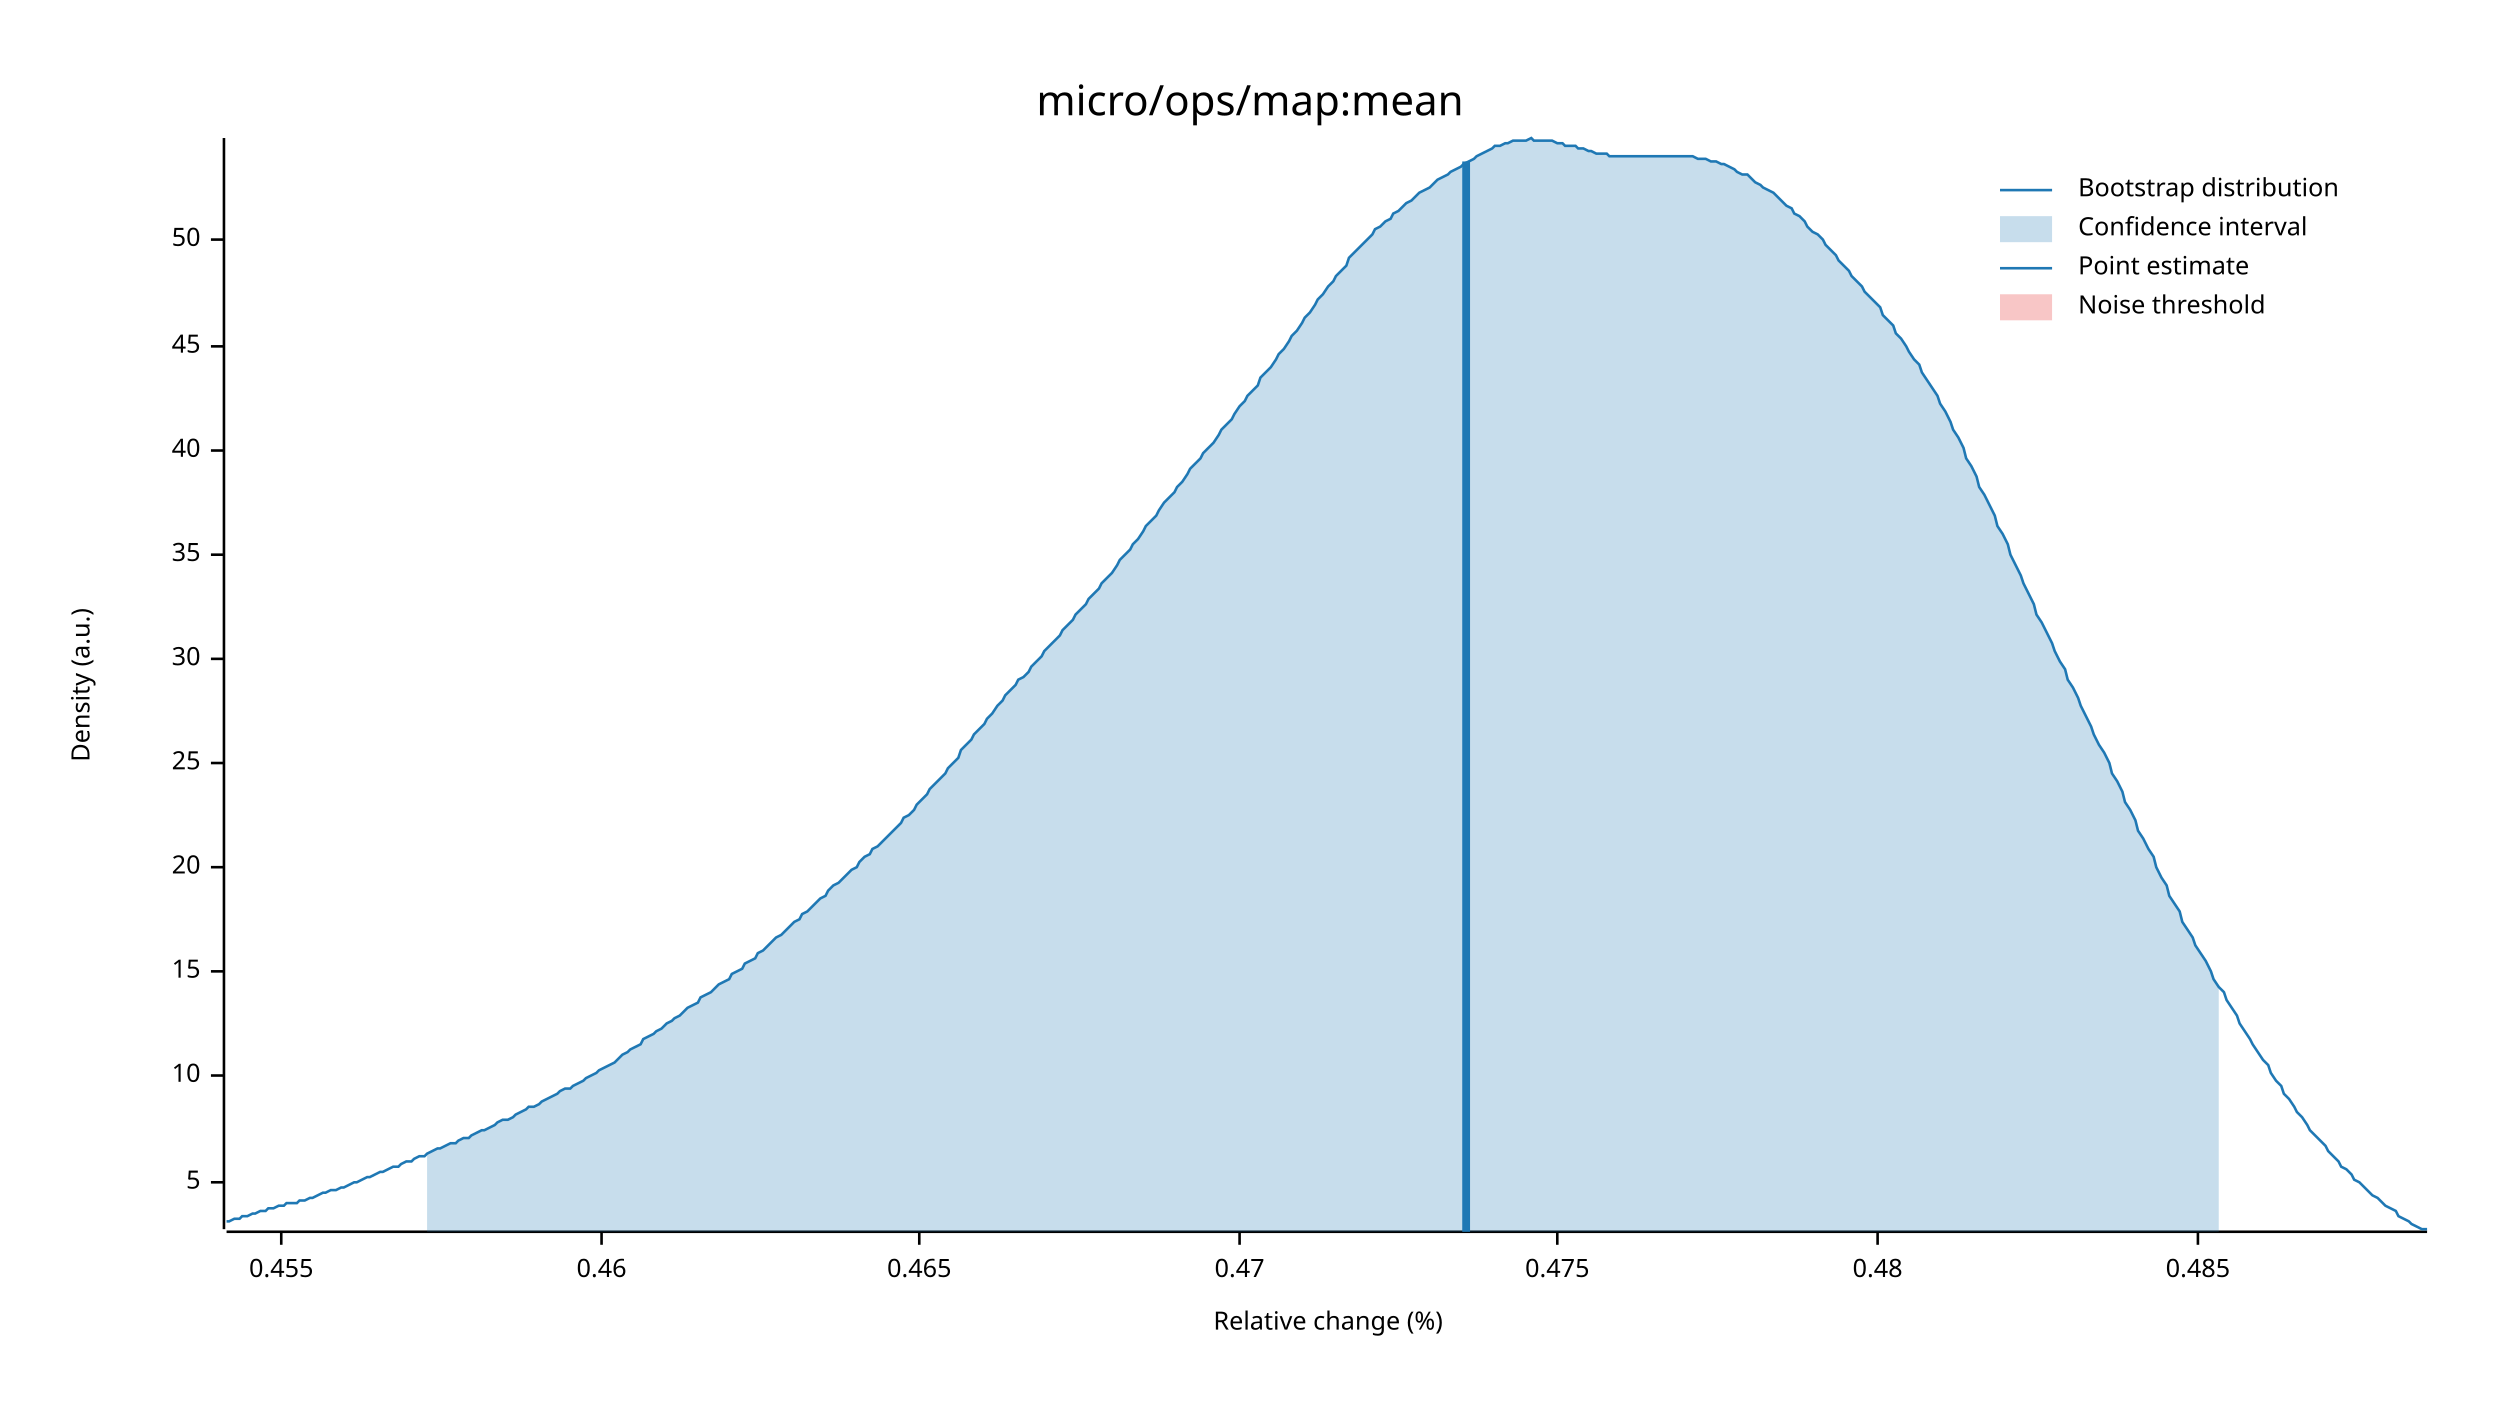
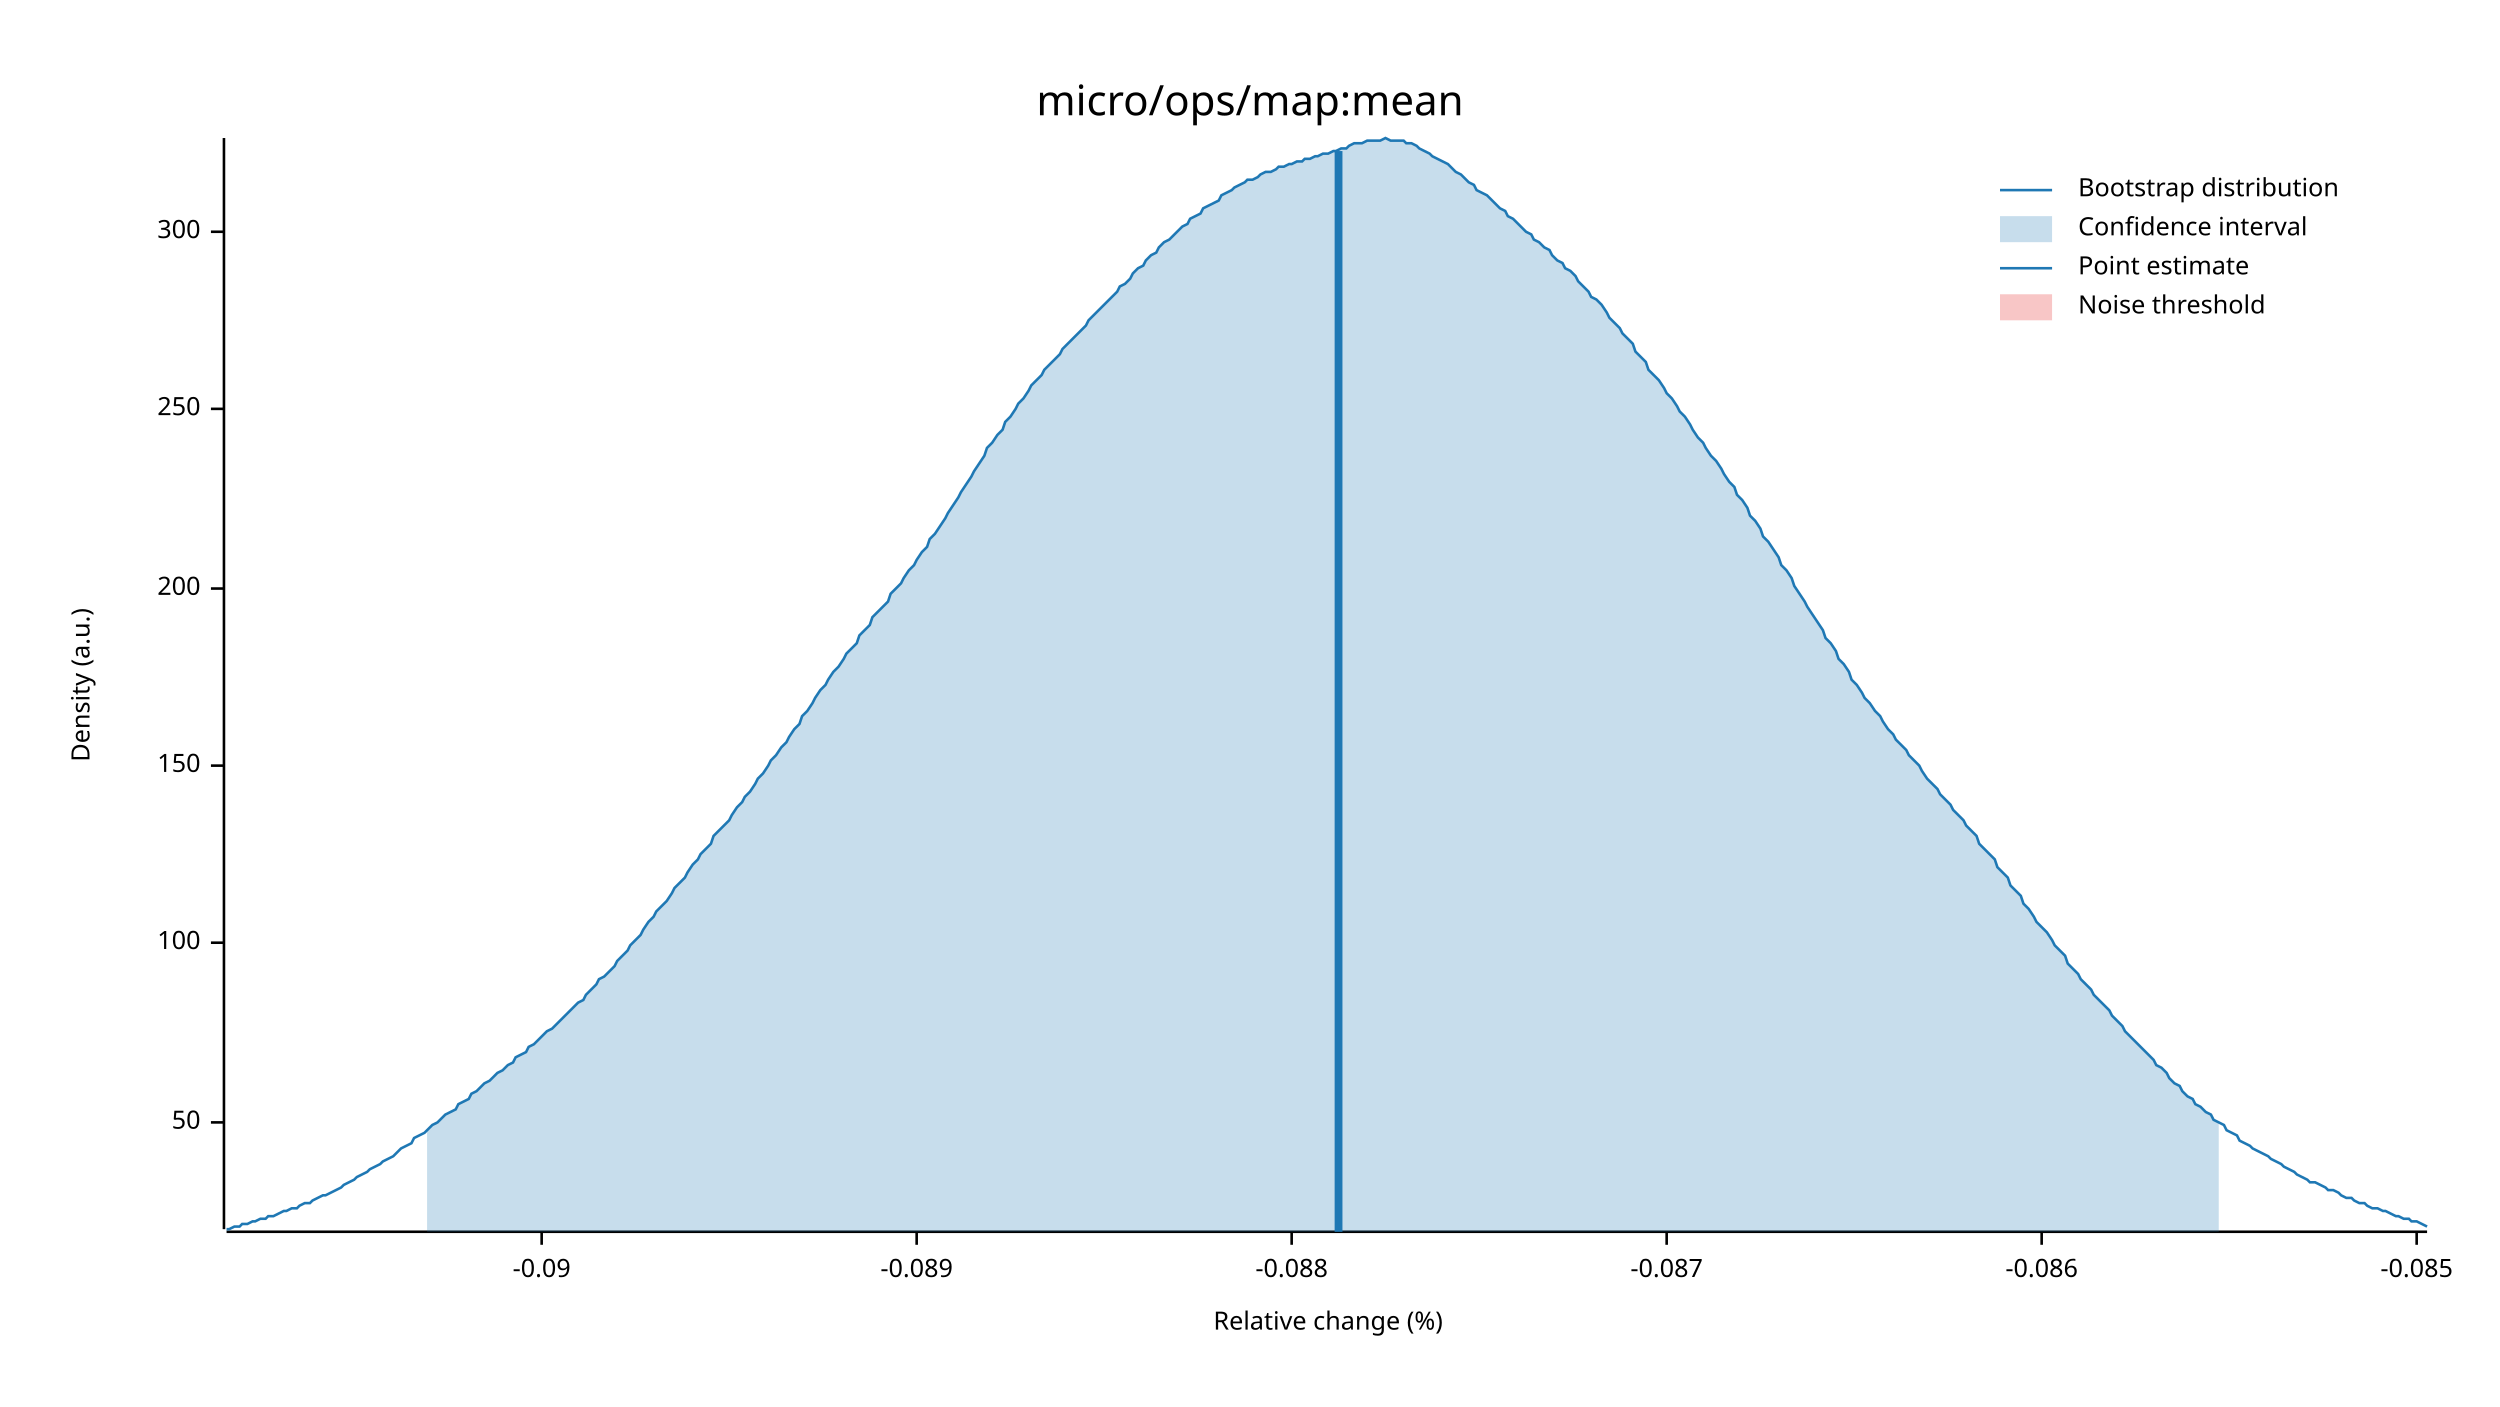
<svg xmlns="http://www.w3.org/2000/svg" width="960" height="540" viewBox="0 0 960 540">
  <text x="480" y="32" dy="0.76em" text-anchor="middle" font-family="sans-serif" font-size="16.129" opacity="1" fill="#000000">
micro/ops/map:mean
</text>
  <text x="27" y="263" dy="0.76em" text-anchor="middle" font-family="sans-serif" font-size="9.677" opacity="1" fill="#000000" transform="rotate(270, 27, 263)">
Density (a.u.)
</text>
  <text x="510" y="513" dy="-0.5ex" text-anchor="middle" font-family="sans-serif" font-size="9.677" opacity="1" fill="#000000">
Relative change (%)
</text>
  <polyline fill="none" opacity="1" stroke="#000000" stroke-width="1" points="86,53 86,472 " />
-   <text x="77" y="454" dy="0.5ex" text-anchor="end" font-family="sans-serif" font-size="9.677" opacity="1" fill="#000000">
- 5
- </text>
-   <polyline fill="none" opacity="1" stroke="#000000" stroke-width="1" points="81,454 86,454 " />
-   <text x="77" y="413" dy="0.5ex" text-anchor="end" font-family="sans-serif" font-size="9.677" opacity="1" fill="#000000">
- 10
- </text>
-   <polyline fill="none" opacity="1" stroke="#000000" stroke-width="1" points="81,413 86,413 " />
-   <text x="77" y="373" dy="0.5ex" text-anchor="end" font-family="sans-serif" font-size="9.677" opacity="1" fill="#000000">
- 15
- </text>
-   <polyline fill="none" opacity="1" stroke="#000000" stroke-width="1" points="81,373 86,373 " />
-   <text x="77" y="333" dy="0.5ex" text-anchor="end" font-family="sans-serif" font-size="9.677" opacity="1" fill="#000000">
- 20
- </text>
-   <polyline fill="none" opacity="1" stroke="#000000" stroke-width="1" points="81,333 86,333 " />
-   <text x="77" y="293" dy="0.5ex" text-anchor="end" font-family="sans-serif" font-size="9.677" opacity="1" fill="#000000">
- 25
- </text>
-   <polyline fill="none" opacity="1" stroke="#000000" stroke-width="1" points="81,293 86,293 " />
-   <text x="77" y="253" dy="0.5ex" text-anchor="end" font-family="sans-serif" font-size="9.677" opacity="1" fill="#000000">
- 30
- </text>
-   <polyline fill="none" opacity="1" stroke="#000000" stroke-width="1" points="81,253 86,253 " />
-   <text x="77" y="213" dy="0.5ex" text-anchor="end" font-family="sans-serif" font-size="9.677" opacity="1" fill="#000000">
- 35
- </text>
-   <polyline fill="none" opacity="1" stroke="#000000" stroke-width="1" points="81,213 86,213 " />
-   <text x="77" y="173" dy="0.5ex" text-anchor="end" font-family="sans-serif" font-size="9.677" opacity="1" fill="#000000">
- 40
- </text>
-   <polyline fill="none" opacity="1" stroke="#000000" stroke-width="1" points="81,173 86,173 " />
-   <text x="77" y="133" dy="0.5ex" text-anchor="end" font-family="sans-serif" font-size="9.677" opacity="1" fill="#000000">
- 45
- </text>
-   <polyline fill="none" opacity="1" stroke="#000000" stroke-width="1" points="81,133 86,133 " />
-   <text x="77" y="92" dy="0.5ex" text-anchor="end" font-family="sans-serif" font-size="9.677" opacity="1" fill="#000000">
+   <text x="77" y="431" dy="0.5ex" text-anchor="end" font-family="sans-serif" font-size="9.677" opacity="1" fill="#000000">
50
</text>
-   <polyline fill="none" opacity="1" stroke="#000000" stroke-width="1" points="81,92 86,92 " />
+   <polyline fill="none" opacity="1" stroke="#000000" stroke-width="1" points="81,431 86,431 " />
+   <text x="77" y="362" dy="0.5ex" text-anchor="end" font-family="sans-serif" font-size="9.677" opacity="1" fill="#000000">
+ 100
+ </text>
+   <polyline fill="none" opacity="1" stroke="#000000" stroke-width="1" points="81,362 86,362 " />
+   <text x="77" y="294" dy="0.5ex" text-anchor="end" font-family="sans-serif" font-size="9.677" opacity="1" fill="#000000">
+ 150
+ </text>
+   <polyline fill="none" opacity="1" stroke="#000000" stroke-width="1" points="81,294 86,294 " />
+   <text x="77" y="226" dy="0.5ex" text-anchor="end" font-family="sans-serif" font-size="9.677" opacity="1" fill="#000000">
+ 200
+ </text>
+   <polyline fill="none" opacity="1" stroke="#000000" stroke-width="1" points="81,226 86,226 " />
+   <text x="77" y="157" dy="0.5ex" text-anchor="end" font-family="sans-serif" font-size="9.677" opacity="1" fill="#000000">
+ 250
+ </text>
+   <polyline fill="none" opacity="1" stroke="#000000" stroke-width="1" points="81,157 86,157 " />
+   <text x="77" y="89" dy="0.5ex" text-anchor="end" font-family="sans-serif" font-size="9.677" opacity="1" fill="#000000">
+ 300
+ </text>
+   <polyline fill="none" opacity="1" stroke="#000000" stroke-width="1" points="81,89 86,89 " />
  <polyline fill="none" opacity="1" stroke="#000000" stroke-width="1" points="87,473 932,473 " />
-   <text x="108" y="483" dy="0.76em" text-anchor="middle" font-family="sans-serif" font-size="9.677" opacity="1" fill="#000000">
- 0.455
+   <text x="208" y="483" dy="0.76em" text-anchor="middle" font-family="sans-serif" font-size="9.677" opacity="1" fill="#000000">
+ -0.09
</text>
-   <polyline fill="none" opacity="1" stroke="#000000" stroke-width="1" points="108,473 108,478 " />
-   <text x="231" y="483" dy="0.76em" text-anchor="middle" font-family="sans-serif" font-size="9.677" opacity="1" fill="#000000">
- 0.46
+   <polyline fill="none" opacity="1" stroke="#000000" stroke-width="1" points="208,473 208,478 " />
+   <text x="352" y="483" dy="0.76em" text-anchor="middle" font-family="sans-serif" font-size="9.677" opacity="1" fill="#000000">
+ -0.089
</text>
-   <polyline fill="none" opacity="1" stroke="#000000" stroke-width="1" points="231,473 231,478 " />
-   <text x="353" y="483" dy="0.76em" text-anchor="middle" font-family="sans-serif" font-size="9.677" opacity="1" fill="#000000">
- 0.465
+   <polyline fill="none" opacity="1" stroke="#000000" stroke-width="1" points="352,473 352,478 " />
+   <text x="496" y="483" dy="0.76em" text-anchor="middle" font-family="sans-serif" font-size="9.677" opacity="1" fill="#000000">
+ -0.088
</text>
-   <polyline fill="none" opacity="1" stroke="#000000" stroke-width="1" points="353,473 353,478 " />
-   <text x="476" y="483" dy="0.76em" text-anchor="middle" font-family="sans-serif" font-size="9.677" opacity="1" fill="#000000">
- 0.47
+   <polyline fill="none" opacity="1" stroke="#000000" stroke-width="1" points="496,473 496,478 " />
+   <text x="640" y="483" dy="0.76em" text-anchor="middle" font-family="sans-serif" font-size="9.677" opacity="1" fill="#000000">
+ -0.087
</text>
-   <polyline fill="none" opacity="1" stroke="#000000" stroke-width="1" points="476,473 476,478 " />
-   <text x="598" y="483" dy="0.76em" text-anchor="middle" font-family="sans-serif" font-size="9.677" opacity="1" fill="#000000">
- 0.475
+   <polyline fill="none" opacity="1" stroke="#000000" stroke-width="1" points="640,473 640,478 " />
+   <text x="784" y="483" dy="0.76em" text-anchor="middle" font-family="sans-serif" font-size="9.677" opacity="1" fill="#000000">
+ -0.086
</text>
-   <polyline fill="none" opacity="1" stroke="#000000" stroke-width="1" points="598,473 598,478 " />
-   <text x="721" y="483" dy="0.76em" text-anchor="middle" font-family="sans-serif" font-size="9.677" opacity="1" fill="#000000">
- 0.48
+   <polyline fill="none" opacity="1" stroke="#000000" stroke-width="1" points="784,473 784,478 " />
+   <text x="928" y="483" dy="0.76em" text-anchor="middle" font-family="sans-serif" font-size="9.677" opacity="1" fill="#000000">
+ -0.085
</text>
-   <polyline fill="none" opacity="1" stroke="#000000" stroke-width="1" points="721,473 721,478 " />
-   <text x="844" y="483" dy="0.76em" text-anchor="middle" font-family="sans-serif" font-size="9.677" opacity="1" fill="#000000">
- 0.485
- </text>
-   <polyline fill="none" opacity="1" stroke="#000000" stroke-width="1" points="844,473 844,478 " />
-   <polyline fill="none" opacity="1" stroke="#1F78B4" stroke-width="1" points="87,469 88,469 90,468 92,468 93,467 95,467 97,466 98,466 100,465 102,465 103,464 105,464 107,463 109,463 110,462 112,462 114,462 115,461 117,461 119,460 120,460 122,459 124,458 125,458 127,457 129,457 131,456 132,456 134,455 136,454 137,454 139,453 141,452 142,452 144,451 146,450 147,450 149,449 151,448 153,448 154,447 156,446 158,446 159,445 161,444 163,444 164,443 166,442 168,441 169,441 171,440 173,439 175,439 176,438 178,437 180,437 181,436 183,435 185,434 186,434 188,433 190,432 191,431 193,430 195,430 197,429 198,428 200,427 202,426 203,425 205,425 207,424 208,423 210,422 212,421 214,420 215,419 217,418 219,418 220,417 222,416 224,415 225,414 227,413 229,412 230,411 232,410 234,409 236,408 237,407 239,405 241,404 242,403 244,402 246,401 247,399 249,398 251,397 252,396 254,395 256,393 258,392 259,391 261,390 263,388 264,387 266,386 268,385 269,383 271,382 273,381 274,380 276,378 278,377 280,376 281,374 283,373 285,372 286,370 288,369 290,368 291,366 293,365 295,363 296,362 298,360 300,359 302,357 303,356 305,354 307,353 308,351 310,350 312,348 313,347 315,345 317,344 318,342 320,340 322,339 324,337 325,336 327,334 329,333 330,331 332,329 334,328 335,326 337,325 339,323 341,321 342,320 344,318 346,316 347,314 349,313 351,311 352,309 354,307 356,305 357,303 359,301 361,299 363,297 364,295 366,293 368,291 369,288 371,286 373,284 374,282 376,280 378,278 379,276 381,274 383,271 385,269 386,267 388,265 390,263 391,261 393,260 395,258 396,256 398,254 400,252 401,250 403,248 405,246 407,244 408,242 410,240 412,238 413,236 415,234 417,232 418,230 420,228 422,226 423,224 425,222 427,220 429,217 430,215 432,213 434,211 435,209 437,207 439,204 440,202 442,200 444,198 445,196 447,193 449,191 451,189 452,187 454,185 456,182 457,180 459,178 461,176 462,174 464,172 466,170 468,167 469,165 471,163 473,161 474,159 476,156 478,154 479,152 481,150 483,148 484,145 486,143 488,141 490,138 491,136 493,134 495,131 496,129 498,127 500,124 501,122 503,120 505,117 506,115 508,113 510,110 512,108 513,106 515,104 517,102 518,99 520,97 522,95 523,94 525,92 527,90 528,88 530,87 532,85 534,84 535,82 537,81 539,79 540,78 542,77 544,75 545,74 547,73 549,72 550,71 552,69 554,68 556,67 557,66 559,65 561,64 562,63 564,62 566,61 567,60 569,59 571,58 573,57 574,56 576,56 578,55 579,55 581,54 583,54 584,54 586,54 588,53 589,54 591,54 593,54 595,54 596,54 598,55 600,55 601,56 603,56 605,56 606,57 608,57 610,58 611,58 613,59 615,59 617,59 618,60 620,60 622,60 623,60 625,60 627,60 628,60 630,60 632,60 633,60 635,60 637,60 639,60 640,60 642,60 644,60 645,60 647,60 649,60 650,60 652,61 654,61 655,61 657,62 659,62 661,63 662,63 664,64 666,65 667,66 669,67 671,67 672,68 674,70 676,71 677,72 679,73 681,74 683,76 684,77 686,79 688,80 689,82 691,83 693,85 694,87 696,89 698,90 700,92 701,94 703,96 705,98 706,100 708,102 710,104 711,106 713,108 715,110 716,112 718,114 720,116 722,118 723,121 725,123 727,125 728,128 730,130 732,133 733,135 735,138 737,140 738,143 740,146 742,149 744,152 745,155 747,158 749,162 750,165 752,168 754,172 755,176 757,179 759,183 760,187 762,190 764,194 766,198 767,202 769,205 771,209 772,213 774,217 776,221 777,224 779,228 781,232 782,236 784,239 786,243 788,247 789,250 791,254 793,257 794,261 796,264 798,268 799,271 801,275 803,279 804,282 806,286 808,289 810,293 811,297 813,300 815,304 816,308 818,311 820,315 821,319 823,322 825,326 827,329 828,333 830,337 832,340 833,344 835,347 837,350 838,354 840,357 842,360 843,363 845,366 847,369 849,373 850,376 852,379 854,381 855,384 857,387 859,390 860,393 862,396 864,399 865,401 867,404 869,407 871,409 872,412 874,415 876,417 877,420 879,422 881,425 882,427 884,429 886,432 887,434 889,436 891,438 893,440 894,442 896,444 898,446 899,448 901,449 903,451 904,453 906,454 908,456 909,457 911,459 913,460 915,462 916,463 918,464 920,465 921,467 923,468 925,469 926,470 928,471 930,472 932,472 " />
-   <polygon opacity="0.25" fill="#1F78B4" points="164,443 166,442 168,441 169,441 171,440 173,439 175,439 176,438 178,437 180,437 181,436 183,435 185,434 186,434 188,433 190,432 191,431 193,430 195,430 197,429 198,428 200,427 202,426 203,425 205,425 207,424 208,423 210,422 212,421 214,420 215,419 217,418 219,418 220,417 222,416 224,415 225,414 227,413 229,412 230,411 232,410 234,409 236,408 237,407 239,405 241,404 242,403 244,402 246,401 247,399 249,398 251,397 252,396 254,395 256,393 258,392 259,391 261,390 263,388 264,387 266,386 268,385 269,383 271,382 273,381 274,380 276,378 278,377 280,376 281,374 283,373 285,372 286,370 288,369 290,368 291,366 293,365 295,363 296,362 298,360 300,359 302,357 303,356 305,354 307,353 308,351 310,350 312,348 313,347 315,345 317,344 318,342 320,340 322,339 324,337 325,336 327,334 329,333 330,331 332,329 334,328 335,326 337,325 339,323 341,321 342,320 344,318 346,316 347,314 349,313 351,311 352,309 354,307 356,305 357,303 359,301 361,299 363,297 364,295 366,293 368,291 369,288 371,286 373,284 374,282 376,280 378,278 379,276 381,274 383,271 385,269 386,267 388,265 390,263 391,261 393,260 395,258 396,256 398,254 400,252 401,250 403,248 405,246 407,244 408,242 410,240 412,238 413,236 415,234 417,232 418,230 420,228 422,226 423,224 425,222 427,220 429,217 430,215 432,213 434,211 435,209 437,207 439,204 440,202 442,200 444,198 445,196 447,193 449,191 451,189 452,187 454,185 456,182 457,180 459,178 461,176 462,174 464,172 466,170 468,167 469,165 471,163 473,161 474,159 476,156 478,154 479,152 481,150 483,148 484,145 486,143 488,141 490,138 491,136 493,134 495,131 496,129 498,127 500,124 501,122 503,120 505,117 506,115 508,113 510,110 512,108 513,106 515,104 517,102 518,99 520,97 522,95 523,94 525,92 527,90 528,88 530,87 532,85 534,84 535,82 537,81 539,79 540,78 542,77 544,75 545,74 547,73 549,72 550,71 552,69 554,68 556,67 557,66 559,65 561,64 562,63 564,62 566,61 567,60 569,59 571,58 573,57 574,56 576,56 578,55 579,55 581,54 583,54 584,54 586,54 588,53 589,54 591,54 593,54 595,54 596,54 598,55 600,55 601,56 603,56 605,56 606,57 608,57 610,58 611,58 613,59 615,59 617,59 618,60 620,60 622,60 623,60 625,60 627,60 628,60 630,60 632,60 633,60 635,60 637,60 639,60 640,60 642,60 644,60 645,60 647,60 649,60 650,60 652,61 654,61 655,61 657,62 659,62 661,63 662,63 664,64 666,65 667,66 669,67 671,67 672,68 674,70 676,71 677,72 679,73 681,74 683,76 684,77 686,79 688,80 689,82 691,83 693,85 694,87 696,89 698,90 700,92 701,94 703,96 705,98 706,100 708,102 710,104 711,106 713,108 715,110 716,112 718,114 720,116 722,118 723,121 725,123 727,125 728,128 730,130 732,133 733,135 735,138 737,140 738,143 740,146 742,149 744,152 745,155 747,158 749,162 750,165 752,168 754,172 755,176 757,179 759,183 760,187 762,190 764,194 766,198 767,202 769,205 771,209 772,213 774,217 776,221 777,224 779,228 781,232 782,236 784,239 786,243 788,247 789,250 791,254 793,257 794,261 796,264 798,268 799,271 801,275 803,279 804,282 806,286 808,289 810,293 811,297 813,300 815,304 816,308 818,311 820,315 821,319 823,322 825,326 827,329 828,333 830,337 832,340 833,344 835,347 837,350 838,354 840,357 842,360 843,363 845,366 847,369 849,373 850,376 852,379 852,473 164,473 " />
-   <polyline fill="none" opacity="1" stroke="#1F78B4" stroke-width="3" points="563,473 563,62 " />
+   <polyline fill="none" opacity="1" stroke="#000000" stroke-width="1" points="928,473 928,478 " />
+   <polyline fill="none" opacity="1" stroke="#1F78B4" stroke-width="1" points="87,472 88,472 90,471 92,471 93,470 95,470 97,469 98,469 100,468 102,468 103,467 105,467 107,466 109,465 110,465 112,464 114,464 115,463 117,462 119,462 120,461 122,460 124,459 125,459 127,458 129,457 131,456 132,455 134,454 136,453 137,452 139,451 141,450 142,449 144,448 146,447 147,446 149,445 151,444 153,442 154,441 156,440 158,439 159,437 161,436 163,435 164,434 166,432 168,431 169,430 171,428 173,427 175,426 176,424 178,423 180,422 181,420 183,419 185,417 186,416 188,415 190,413 191,412 193,411 195,409 197,408 198,406 200,405 202,404 203,402 205,401 207,399 208,398 210,396 212,395 214,393 215,392 217,390 219,388 220,387 222,385 224,384 225,382 227,380 229,378 230,376 232,375 234,373 236,371 237,369 239,367 241,365 242,363 244,361 246,359 247,357 249,354 251,352 252,350 254,348 256,346 258,343 259,341 261,339 263,337 264,335 266,332 268,330 269,328 271,326 273,324 274,321 276,319 278,317 280,315 281,313 283,310 285,308 286,306 288,304 290,301 291,299 293,297 295,294 296,292 298,290 300,287 302,285 303,283 305,280 307,278 308,275 310,273 312,270 313,268 315,265 317,263 318,261 320,258 322,256 324,253 325,251 327,249 329,247 330,244 332,242 334,240 335,237 337,235 339,233 341,231 342,228 344,226 346,224 347,222 349,219 351,217 352,215 354,212 356,210 357,207 359,205 361,202 363,199 364,197 366,194 368,191 369,189 371,186 373,183 374,181 376,178 378,175 379,172 381,170 383,167 385,165 386,162 388,160 390,157 391,155 393,153 395,150 396,148 398,146 400,144 401,142 403,140 405,138 407,136 408,134 410,132 412,130 413,129 415,127 417,125 418,123 420,121 422,119 423,118 425,116 427,114 429,112 430,110 432,109 434,107 435,105 437,103 439,102 440,100 442,98 444,97 445,95 447,93 449,92 451,90 452,89 454,87 456,86 457,84 459,83 461,82 462,80 464,79 466,78 468,77 469,75 471,74 473,73 474,72 476,71 478,70 479,69 481,69 483,68 484,67 486,66 488,66 490,65 491,64 493,64 495,63 496,63 498,62 500,62 501,61 503,61 505,60 506,60 508,59 510,59 512,58 513,58 515,57 517,57 518,56 520,55 522,55 523,55 525,54 527,54 528,54 530,54 532,53 534,54 535,54 537,54 539,54 540,55 542,55 544,56 545,57 547,58 549,59 550,60 552,61 554,62 556,63 557,64 559,66 561,67 562,68 564,70 566,71 567,73 569,74 571,75 573,77 574,78 576,80 578,81 579,83 581,84 583,86 584,87 586,89 588,90 589,92 591,93 593,95 595,96 596,98 598,100 600,101 601,103 603,104 605,106 606,108 608,110 610,112 611,114 613,115 615,117 617,120 618,122 620,124 622,126 623,128 625,130 627,132 628,135 630,137 632,139 633,142 635,144 637,146 639,149 640,151 642,153 644,156 645,158 647,160 649,163 650,165 652,168 654,170 655,172 657,175 659,177 661,180 662,182 664,185 666,187 667,190 669,192 671,195 672,198 674,200 676,203 677,206 679,208 681,211 683,214 684,217 686,219 688,222 689,225 691,228 693,231 694,233 696,236 698,239 700,242 701,245 703,247 705,250 706,253 708,255 710,258 711,261 713,263 715,266 716,268 718,270 720,273 722,275 723,277 725,280 727,282 728,284 730,286 732,288 733,290 735,292 737,294 738,296 740,299 742,301 744,303 745,305 747,307 749,309 750,311 752,313 754,315 755,317 757,319 759,321 760,324 762,326 764,328 766,330 767,333 769,335 771,337 772,340 774,342 776,344 777,347 779,349 781,352 782,354 784,356 786,358 788,361 789,363 791,365 793,367 794,370 796,372 798,374 799,376 801,378 803,380 804,382 806,384 808,386 810,388 811,390 813,392 815,394 816,396 818,398 820,400 821,401 823,403 825,405 827,407 828,409 830,410 832,412 833,414 835,416 837,417 838,419 840,421 842,422 843,424 845,425 847,427 849,428 850,430 852,431 854,432 855,434 857,435 859,436 860,438 862,439 864,440 865,441 867,442 869,443 871,444 872,445 874,446 876,447 877,448 879,449 881,450 882,451 884,452 886,453 887,454 889,454 891,455 893,456 894,457 896,457 898,458 899,459 901,460 903,460 904,461 906,462 908,462 909,463 911,464 913,464 915,465 916,465 918,466 920,467 921,467 923,468 925,468 926,469 928,469 930,470 932,471 " />
+   <polygon opacity="0.25" fill="#1F78B4" points="164,434 166,432 168,431 169,430 171,428 173,427 175,426 176,424 178,423 180,422 181,420 183,419 185,417 186,416 188,415 190,413 191,412 193,411 195,409 197,408 198,406 200,405 202,404 203,402 205,401 207,399 208,398 210,396 212,395 214,393 215,392 217,390 219,388 220,387 222,385 224,384 225,382 227,380 229,378 230,376 232,375 234,373 236,371 237,369 239,367 241,365 242,363 244,361 246,359 247,357 249,354 251,352 252,350 254,348 256,346 258,343 259,341 261,339 263,337 264,335 266,332 268,330 269,328 271,326 273,324 274,321 276,319 278,317 280,315 281,313 283,310 285,308 286,306 288,304 290,301 291,299 293,297 295,294 296,292 298,290 300,287 302,285 303,283 305,280 307,278 308,275 310,273 312,270 313,268 315,265 317,263 318,261 320,258 322,256 324,253 325,251 327,249 329,247 330,244 332,242 334,240 335,237 337,235 339,233 341,231 342,228 344,226 346,224 347,222 349,219 351,217 352,215 354,212 356,210 357,207 359,205 361,202 363,199 364,197 366,194 368,191 369,189 371,186 373,183 374,181 376,178 378,175 379,172 381,170 383,167 385,165 386,162 388,160 390,157 391,155 393,153 395,150 396,148 398,146 400,144 401,142 403,140 405,138 407,136 408,134 410,132 412,130 413,129 415,127 417,125 418,123 420,121 422,119 423,118 425,116 427,114 429,112 430,110 432,109 434,107 435,105 437,103 439,102 440,100 442,98 444,97 445,95 447,93 449,92 451,90 452,89 454,87 456,86 457,84 459,83 461,82 462,80 464,79 466,78 468,77 469,75 471,74 473,73 474,72 476,71 478,70 479,69 481,69 483,68 484,67 486,66 488,66 490,65 491,64 493,64 495,63 496,63 498,62 500,62 501,61 503,61 505,60 506,60 508,59 510,59 512,58 513,58 515,57 517,57 518,56 520,55 522,55 523,55 525,54 527,54 528,54 530,54 532,53 534,54 535,54 537,54 539,54 540,55 542,55 544,56 545,57 547,58 549,59 550,60 552,61 554,62 556,63 557,64 559,66 561,67 562,68 564,70 566,71 567,73 569,74 571,75 573,77 574,78 576,80 578,81 579,83 581,84 583,86 584,87 586,89 588,90 589,92 591,93 593,95 595,96 596,98 598,100 600,101 601,103 603,104 605,106 606,108 608,110 610,112 611,114 613,115 615,117 617,120 618,122 620,124 622,126 623,128 625,130 627,132 628,135 630,137 632,139 633,142 635,144 637,146 639,149 640,151 642,153 644,156 645,158 647,160 649,163 650,165 652,168 654,170 655,172 657,175 659,177 661,180 662,182 664,185 666,187 667,190 669,192 671,195 672,198 674,200 676,203 677,206 679,208 681,211 683,214 684,217 686,219 688,222 689,225 691,228 693,231 694,233 696,236 698,239 700,242 701,245 703,247 705,250 706,253 708,255 710,258 711,261 713,263 715,266 716,268 718,270 720,273 722,275 723,277 725,280 727,282 728,284 730,286 732,288 733,290 735,292 737,294 738,296 740,299 742,301 744,303 745,305 747,307 749,309 750,311 752,313 754,315 755,317 757,319 759,321 760,324 762,326 764,328 766,330 767,333 769,335 771,337 772,340 774,342 776,344 777,347 779,349 781,352 782,354 784,356 786,358 788,361 789,363 791,365 793,367 794,370 796,372 798,374 799,376 801,378 803,380 804,382 806,384 808,386 810,388 811,390 813,392 815,394 816,396 818,398 820,400 821,401 823,403 825,405 827,407 828,409 830,410 832,412 833,414 835,416 837,417 838,419 840,421 842,422 843,424 845,425 847,427 849,428 850,430 852,431 852,473 164,473 " />
+   <polyline fill="none" opacity="1" stroke="#1F78B4" stroke-width="3" points="514,473 514,58 " />
  <rect x="509" y="53" width="0" height="419" opacity="0.1" fill="#E31A1C" stroke="none" />
  <text x="798" y="68" dy="0.76em" text-anchor="start" font-family="sans-serif" font-size="9.677" opacity="1" fill="#000000">
Bootstrap distribution
</text>
  <text x="798" y="83" dy="0.76em" text-anchor="start" font-family="sans-serif" font-size="9.677" opacity="1" fill="#000000">
Confidence interval
</text>
  <text x="798" y="98" dy="0.76em" text-anchor="start" font-family="sans-serif" font-size="9.677" opacity="1" fill="#000000">
Point estimate
</text>
  <text x="798" y="113" dy="0.76em" text-anchor="start" font-family="sans-serif" font-size="9.677" opacity="1" fill="#000000">
Noise threshold
</text>
  <polyline fill="none" opacity="1" stroke="#1F78B4" stroke-width="1" points="768,73 788,73 " />
  <rect x="768" y="83" width="20" height="10" opacity="0.25" fill="#1F78B4" stroke="none" />
  <polyline fill="none" opacity="1" stroke="#1F78B4" stroke-width="1" points="768,103 788,103 " />
  <rect x="768" y="113" width="20" height="10" opacity="0.25" fill="#E31A1C" stroke="none" />
</svg>
